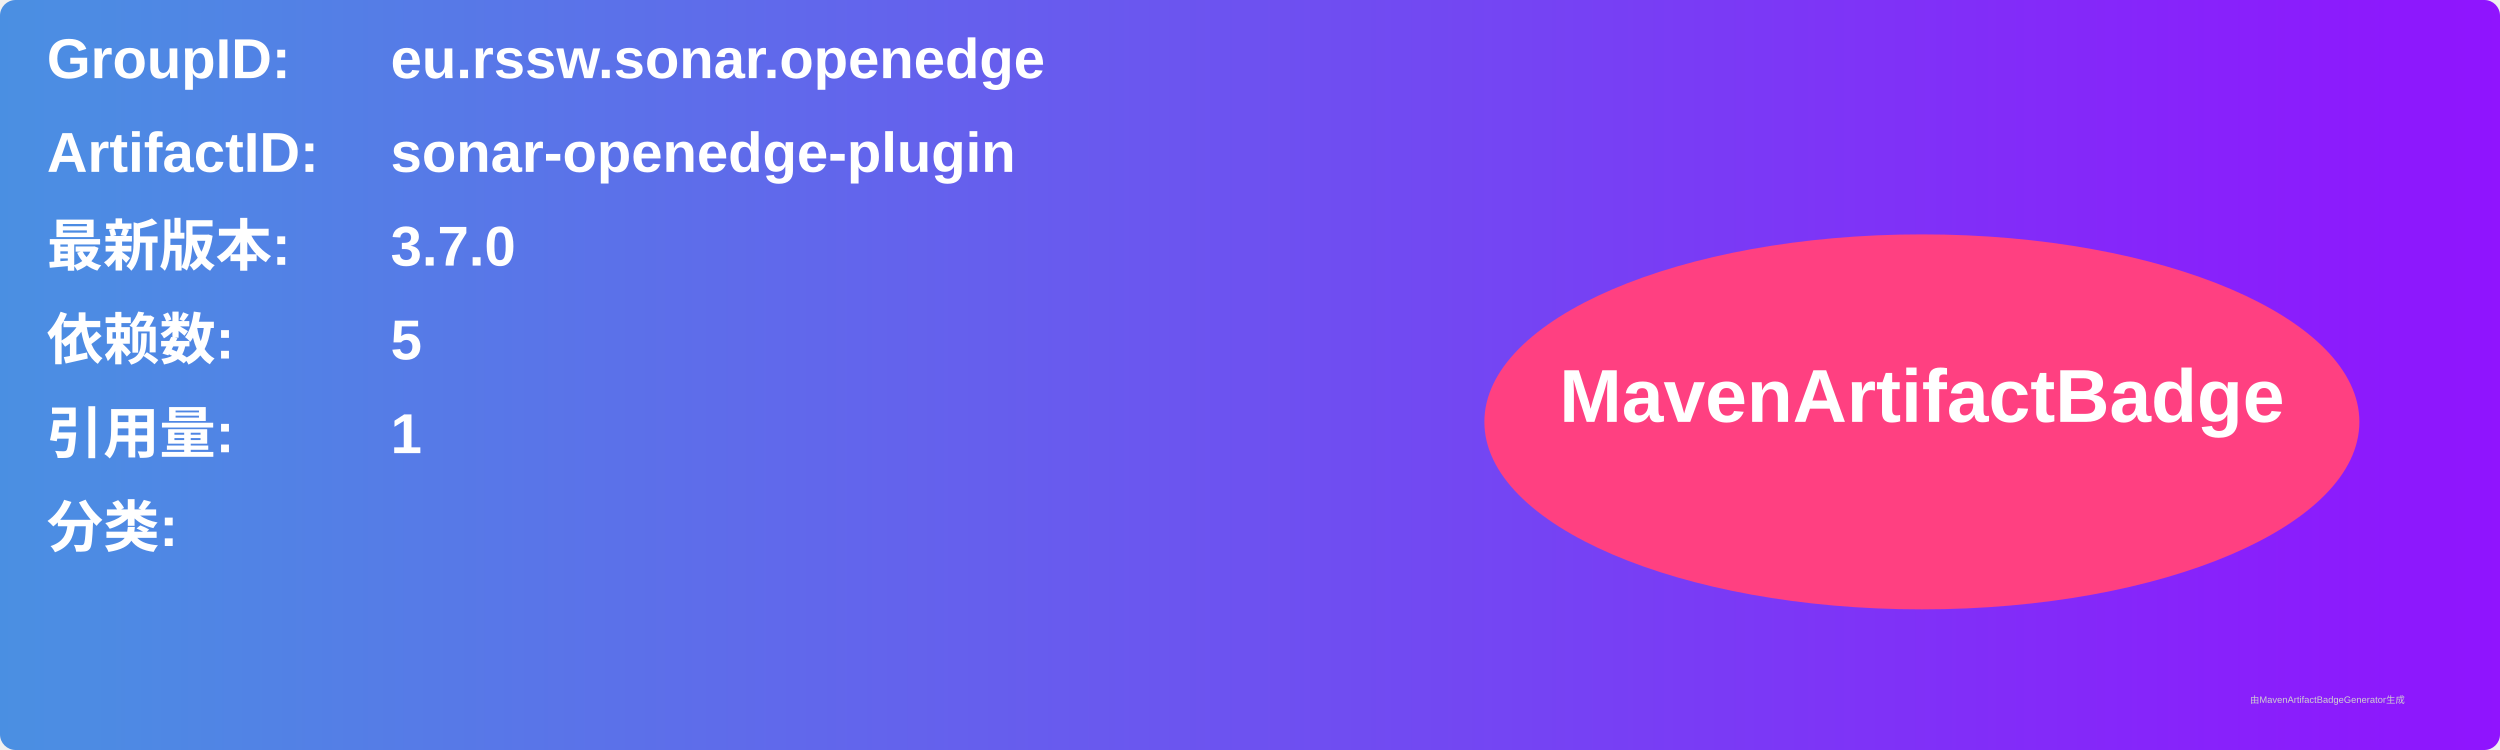
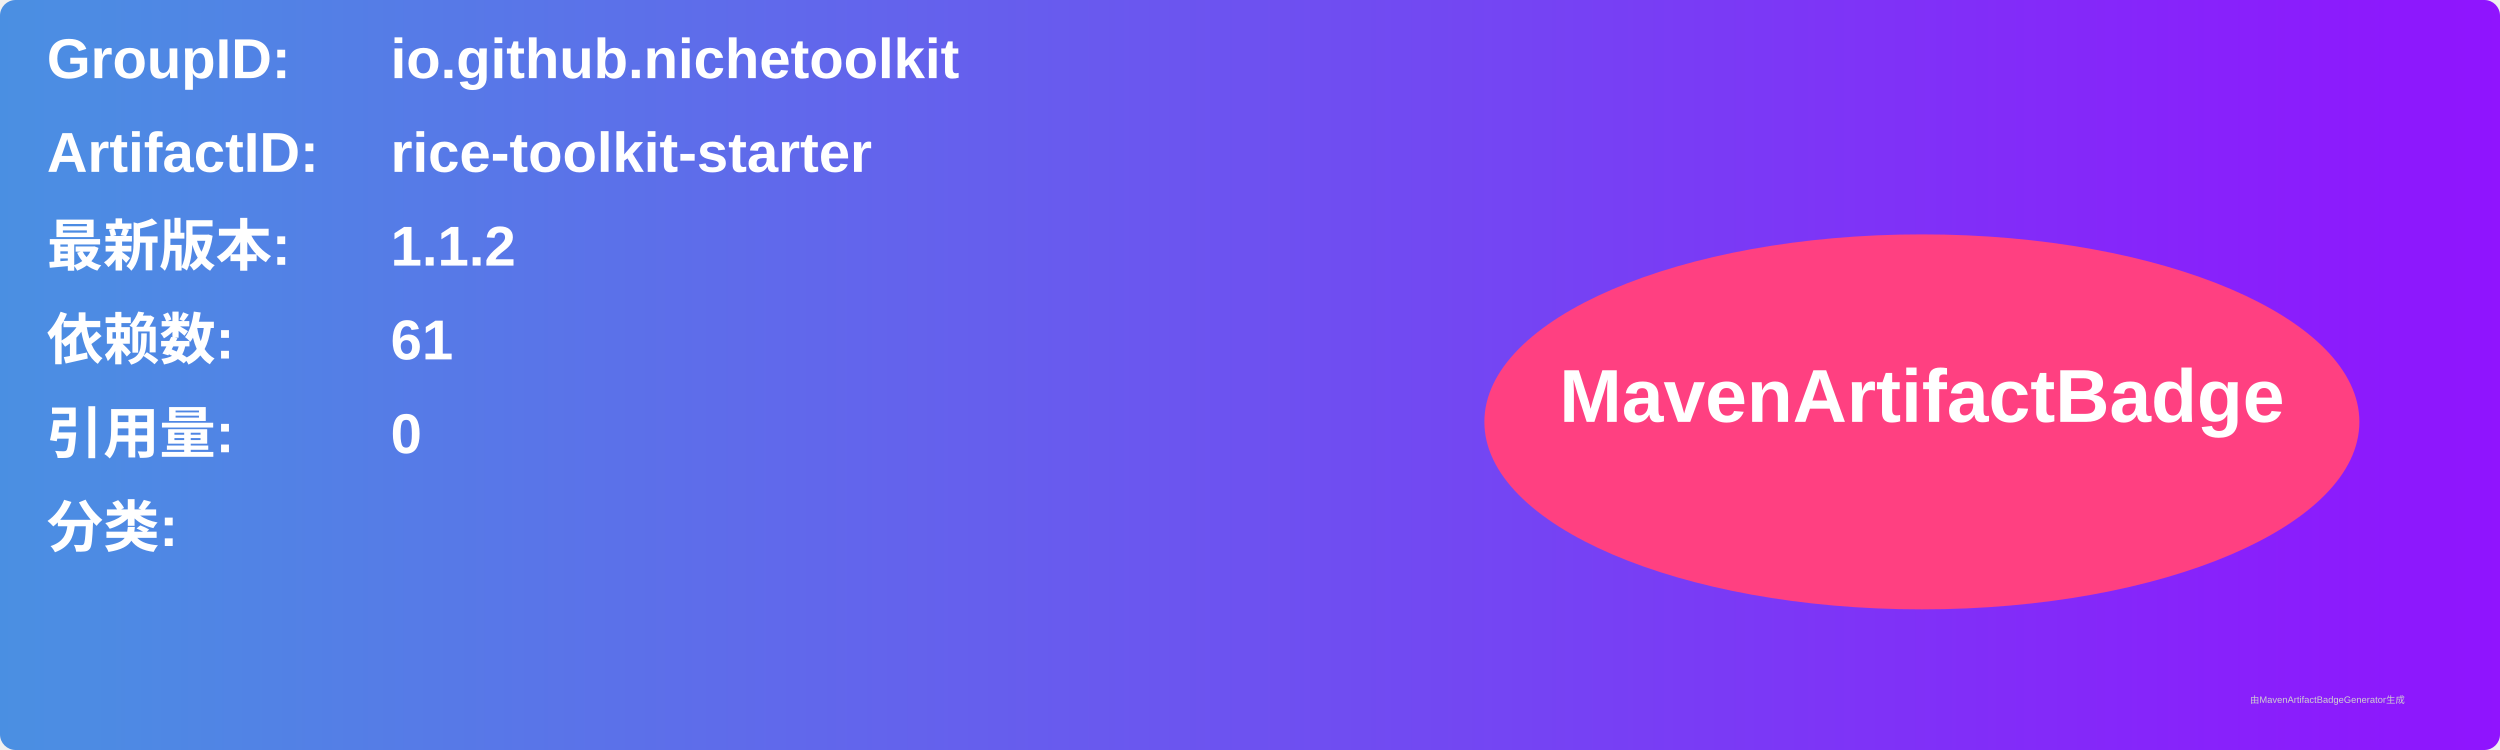
<svg xmlns="http://www.w3.org/2000/svg" width="800" height="240" viewBox="0 0 800 240">
  <linearGradient id="grad" x1="0%" y1="0%" x2="100%" y2="0%">
    <stop offset="0%" stop-color="#4a90e2" />
    <stop offset="100%" stop-color="#9013fe" />
  </linearGradient>
  <rect width="100%" height="100%" rx="5" ry="5" fill="url(#grad)" />
  <g transform="translate(15, 15)">
    <text x="0" y="10" font-family="Arial" font-size="18" fill="white" font-weight="bold" width="260">GroupID:</text>
-     <text x="110" y="10" font-family="Arial" font-size="18" fill="white" font-weight="bold" width="460">eu.rssw.sonar.openedge</text>
+     <text x="110" y="10" font-family="Arial" font-size="18" fill="white" font-weight="bold" width="460">io.github.nichetoolkit</text>
    <text x="0" y="40" font-family="Arial" font-size="18" fill="white" font-weight="bold" width="260">ArtifactID:</text>
-     <text x="110" y="40" font-family="Arial" font-size="18" fill="white" font-weight="bold" width="460">sonar-openedge-plugin</text>
+     <text x="110" y="40" font-family="Arial" font-size="18" fill="white" font-weight="bold" width="460">rice-toolkit-starter</text>
    <text x="0" y="70" font-family="Arial" font-size="18" fill="white" font-weight="bold">最新版本:</text>
    <text x="110" y="70" font-family="Arial" font-size="18" fill="white" font-weight="bold">
-       <tspan font-weight="bold">3.7.0</tspan>
+       <tspan font-weight="bold">1.1.2</tspan>
    </text>
    <text x="0" y="100" font-family="Arial" font-size="18" fill="white" font-weight="bold">依赖数: </text>
    <text x="110" y="100" font-family="Arial" font-size="18" fill="white">
-       <tspan font-weight="bold">5</tspan>
+       <tspan font-weight="bold">61</tspan>
    </text>
    <text x="0" y="130" font-family="Arial" font-size="18" fill="white" font-weight="bold">引用量: </text>
    <text x="110" y="130" font-family="Arial" font-size="18" fill="white">
-       <tspan font-weight="bold">1</tspan>
+       <tspan font-weight="bold">0</tspan>
    </text>
    <text x="0" y="160" font-family="Arial" font-size="18" fill="white" font-weight="bold">分类:</text>
    <text x="10" y="190" font-family="Arial" font-size="10" fill="white">
      <tspan font-weight="bold" />
    </text>
    <ellipse cx="600" cy="120" rx="140" ry="60" fill="#ff4081" />
    <text x="600" y="120" text-anchor="middle" font-family="Arial" font-size="24" fill="white" font-weight="bold">MavenArtifactBadge</text>
  </g>
  <text x="720" y="225" font-family="Arial" font-size="3" fill="#d0d0d0">由MavenArtifactBadgeGenerator生成</text>
</svg>
